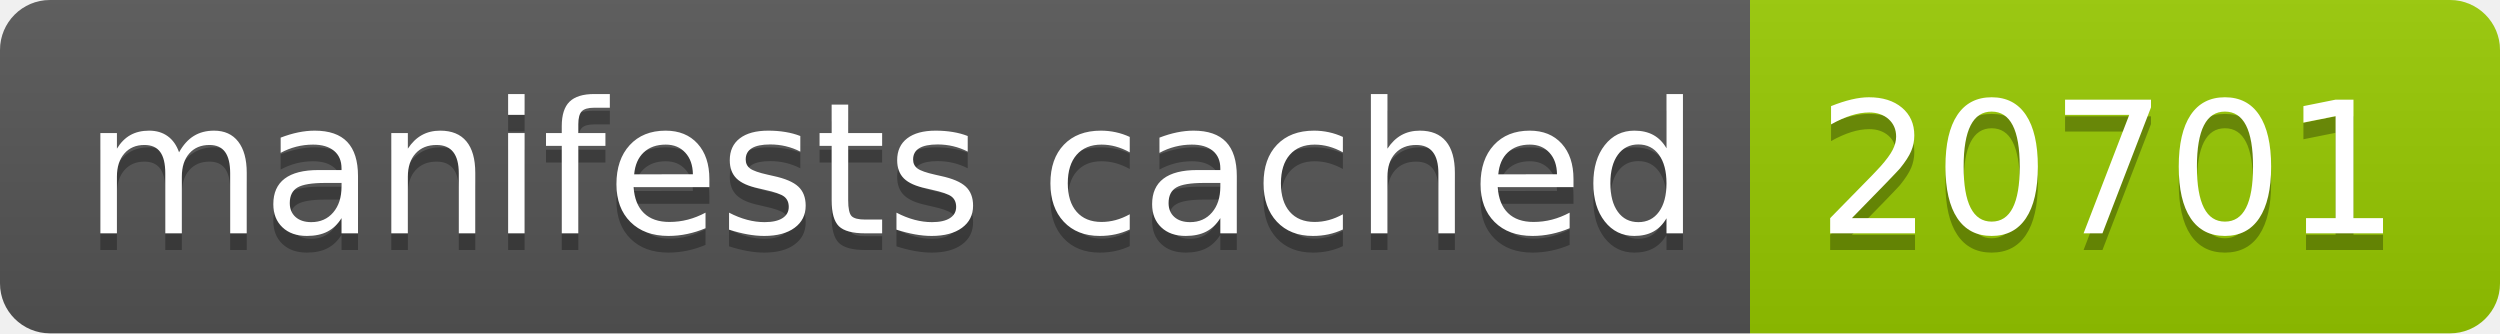
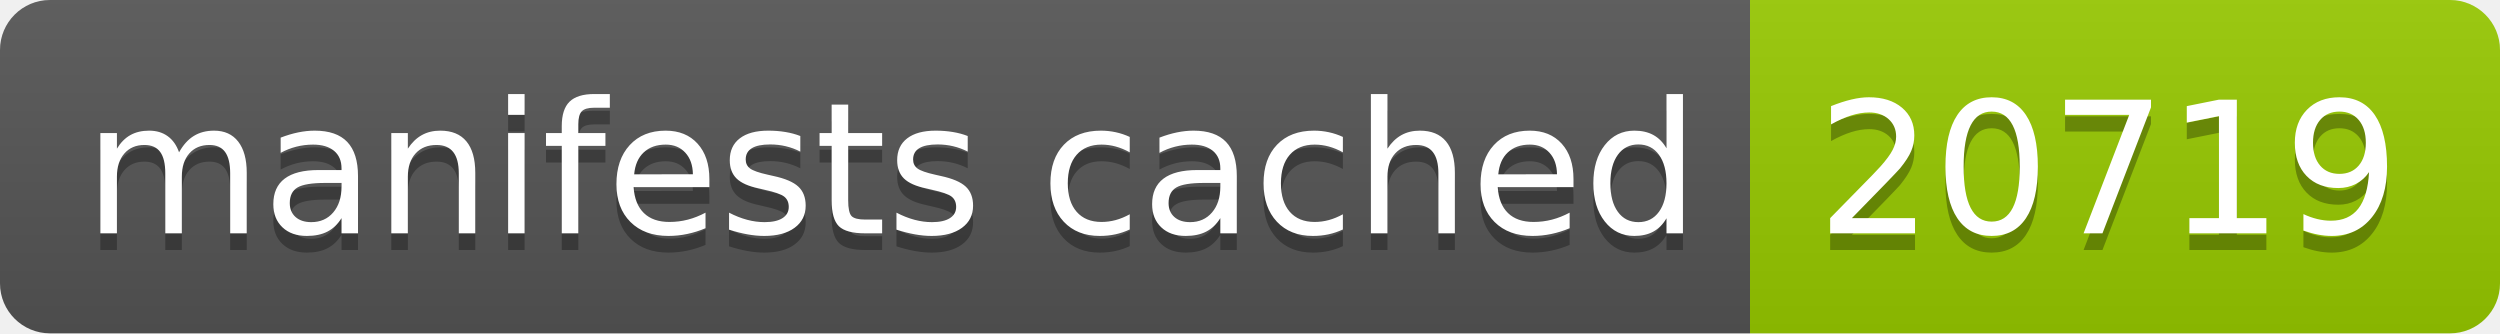
- <svg xmlns="http://www.w3.org/2000/svg" width="150" height="20" role="img" aria-label="manifests cached: 20701">
+ <svg xmlns="http://www.w3.org/2000/svg" width="150" height="20" role="img" aria-label="manifests cached: 20719">
  <linearGradient id="s" x2="0" y2="100%">
    <stop offset="0" stop-color="#bbb" stop-opacity=".1" />
    <stop offset="1" stop-opacity=".1" />
  </linearGradient>
  <clipPath id="r">
    <rect width="150" height="20" rx="3" fill="#fff" />
  </clipPath>
  <g clip-path="url(#r)">
    <rect width="105" height="20" fill="#555" />
    <rect x="105" width="45" height="20" fill="#97ca00" />
    <rect width="150" height="20" fill="url(#s)" />
  </g>
  <g fill="#fff" text-anchor="middle" font-family="Verdana,Geneva,DejaVu Sans,sans-serif" text-rendering="geometricPrecision" font-size="110">
    <text aria-hidden="true" x="535" y="150" fill="#010101" fill-opacity=".3" transform="scale(.1)" textLength="950">manifests cached</text>
    <text x="535" y="140" transform="scale(.1)" fill="#fff" textLength="950">manifests cached</text>
-     <text aria-hidden="true" x="1265" y="150" fill="#010101" fill-opacity=".3" transform="scale(.1)" textLength="350">20701</text>
-     <text x="1265" y="140" transform="scale(.1)" fill="#fff" textLength="350">20701</text>
+     <text aria-hidden="true" x="1265" y="150" fill="#010101" fill-opacity=".3" transform="scale(.1)" textLength="350">20719</text>
+     <text x="1265" y="140" transform="scale(.1)" fill="#fff" textLength="350">20719</text>
  </g>
</svg>
